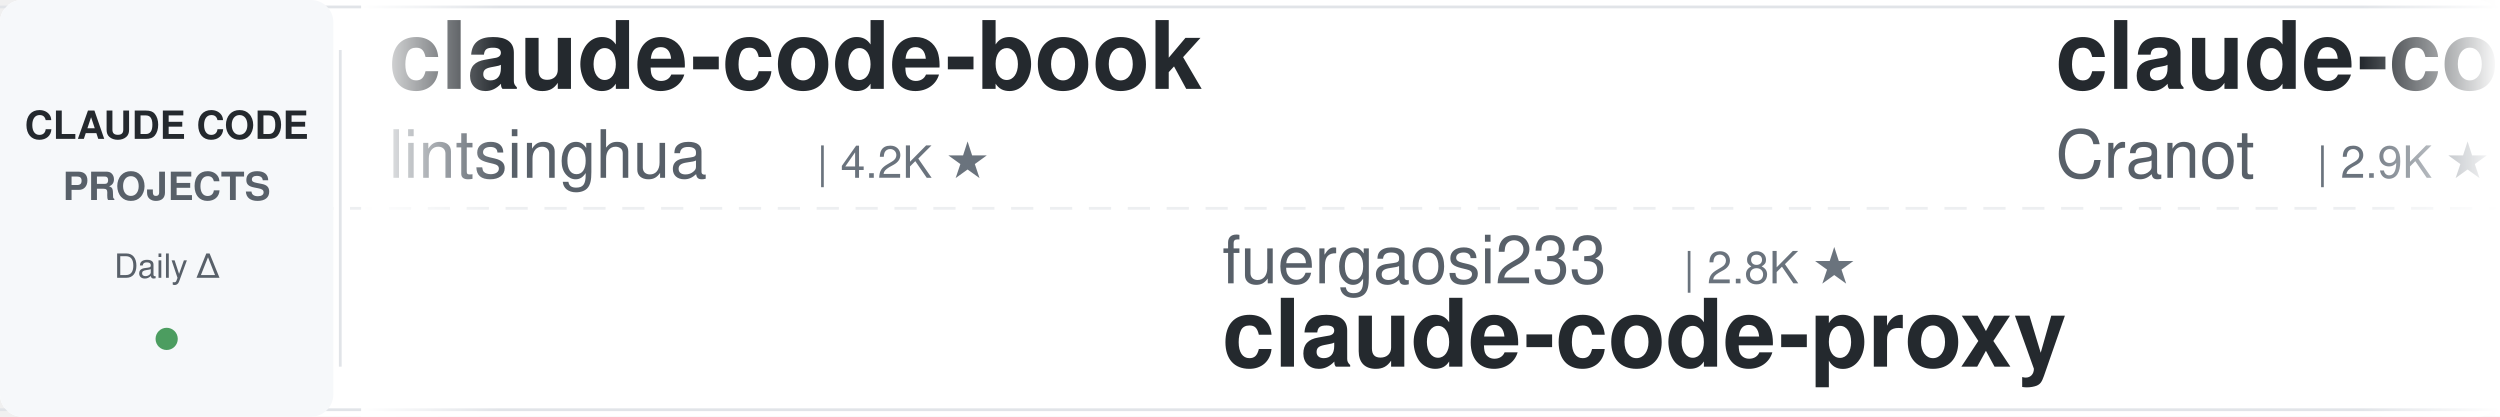
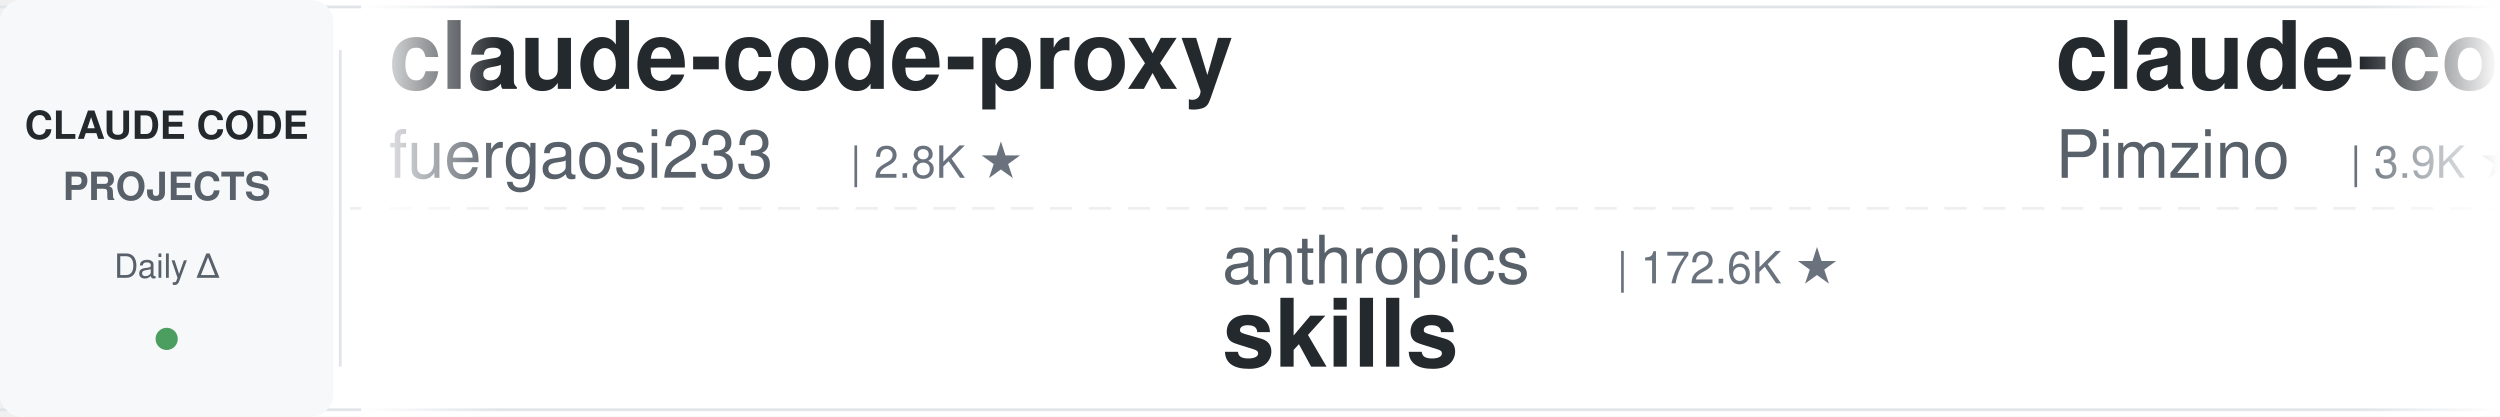
<svg xmlns="http://www.w3.org/2000/svg" width="900" height="150">
  <defs>
    <linearGradient id="leftFade" x1="0%" y1="0%" x2="100%" y2="0%">
      <stop offset="0%" style="stop-color:#ffffff;stop-opacity:1" />
      <stop offset="100%" style="stop-color:#ffffff;stop-opacity:0" />
    </linearGradient>
    <linearGradient id="rightFade" x1="0%" y1="0%" x2="100%" y2="0%">
      <stop offset="0%" style="stop-color:#ffffff;stop-opacity:0" />
      <stop offset="100%" style="stop-color:#ffffff;stop-opacity:1" />
    </linearGradient>
  </defs>
  <rect width="900" height="150" fill="#ffffff" rx="8" />
  <rect x="0" y="2" width="900" height="1" fill="#e1e4e8" />
  <rect x="0" y="147" width="900" height="1" fill="#e1e4e8" />
  <line x1="0" y1="75" x2="900" y2="75" stroke="#e1e4e8" stroke-width="1" stroke-dasharray="8 6" opacity="0.6" />
  <rect x="0" y="0" width="120" height="150" fill="#f6f8fa" rx="8" />
  <text x="60" y="50" font-family="-apple-system, BlinkMacSystemFont, 'Segoe UI', Helvetica, Arial, sans-serif" font-size="14" font-weight="600" fill="#24292e" text-anchor="middle">CLAUDE CODE</text>
  <text x="60" y="72" font-family="-apple-system, BlinkMacSystemFont, 'Segoe UI', Helvetica, Arial, sans-serif" font-size="14" font-weight="600" fill="#586069" text-anchor="middle">PROJECTS</text>
  <text x="60" y="100" font-family="-apple-system, BlinkMacSystemFont, 'Segoe UI', Helvetica, Arial, sans-serif" font-size="12" font-weight="500" fill="#586069" text-anchor="middle">Daily Δ</text>
  <circle cx="60" cy="122" r="4" fill="#22863a" opacity="0.8" />
  <rect x="122" y="18" width="1" height="114" fill="#e1e4e8" />
  <clipPath id="tickerClip">
    <rect x="130" y="0" width="770" height="150" />
  </clipPath>
  <g clip-path="url(#tickerClip)">
    <g id="tickerItems">
      <animateTransform attributeName="transform" attributeType="XML" type="translate" from="0 0" to="-3000 0" dur="54s" repeatCount="indefinite" />
      <g transform="translate(0, 0)">
-         <text x="140" y="32" font-family="-apple-system, BlinkMacSystemFont, 'Segoe UI', Helvetica, Arial, sans-serif" font-size="34" font-weight="600" fill="#24292e">claude-code-book</text>
-         <text x="140" y="64" font-family="-apple-system, BlinkMacSystemFont, 'Segoe UI', Helvetica, Arial, sans-serif" font-size="24" font-weight="400" fill="#586069">lintsinghua</text>
-         <text x="294" y="64" font-family="-apple-system, BlinkMacSystemFont, 'Segoe UI', Helvetica, Arial, sans-serif" font-size="16" font-weight="500" fill="#6a737d">| 4.2K ★</text>
+         <text x="140" y="32" font-family="-apple-system, BlinkMacSystemFont, 'Segoe UI', Helvetica, Arial, sans-serif" font-size="34" font-weight="600" fill="#24292e">claude-code-proxy</text>
+         <text x="140" y="64" font-family="-apple-system, BlinkMacSystemFont, 'Segoe UI', Helvetica, Arial, sans-serif" font-size="24" font-weight="400" fill="#586069">fuergaosi233</text>
+         <text x="306" y="64" font-family="-apple-system, BlinkMacSystemFont, 'Segoe UI', Helvetica, Arial, sans-serif" font-size="16" font-weight="500" fill="#6a737d">| 2.8K ★</text>
      </g>
      <g transform="translate(300, 0)">
-         <text x="140" y="102" font-family="-apple-system, BlinkMacSystemFont, 'Segoe UI', Helvetica, Arial, sans-serif" font-size="24" font-weight="400" fill="#586069">fuergaosi233</text>
-         <text x="306" y="102" font-family="-apple-system, BlinkMacSystemFont, 'Segoe UI', Helvetica, Arial, sans-serif" font-size="16" font-weight="500" fill="#6a737d">| 2.8K ★</text>
-         <text x="140" y="132" font-family="-apple-system, BlinkMacSystemFont, 'Segoe UI', Helvetica, Arial, sans-serif" font-size="34" font-weight="600" fill="#24292e">claude-code-proxy</text>
+         <text x="140" y="102" font-family="-apple-system, BlinkMacSystemFont, 'Segoe UI', Helvetica, Arial, sans-serif" font-size="24" font-weight="400" fill="#586069">anthropics</text>
+         <text x="282" y="102" font-family="-apple-system, BlinkMacSystemFont, 'Segoe UI', Helvetica, Arial, sans-serif" font-size="16" font-weight="500" fill="#6a737d">| 172.6K ★</text>
+         <text x="140" y="132" font-family="-apple-system, BlinkMacSystemFont, 'Segoe UI', Helvetica, Arial, sans-serif" font-size="34" font-weight="600" fill="#24292e">skills</text>
      </g>
      <g transform="translate(600, 0)">
-         <text x="140" y="32" font-family="-apple-system, BlinkMacSystemFont, 'Segoe UI', Helvetica, Arial, sans-serif" font-size="34" font-weight="600" fill="#24292e">claude-code-guide</text>
-         <text x="140" y="64" font-family="-apple-system, BlinkMacSystemFont, 'Segoe UI', Helvetica, Arial, sans-serif" font-size="24" font-weight="400" fill="#586069">Cranot</text>
-         <text x="234" y="64" font-family="-apple-system, BlinkMacSystemFont, 'Segoe UI', Helvetica, Arial, sans-serif" font-size="16" font-weight="500" fill="#6a737d">| 2.9K ★</text>
+         <text x="140" y="32" font-family="-apple-system, BlinkMacSystemFont, 'Segoe UI', Helvetica, Arial, sans-serif" font-size="34" font-weight="600" fill="#24292e">claude-code-spec-workflo...</text>
+         <text x="140" y="64" font-family="-apple-system, BlinkMacSystemFont, 'Segoe UI', Helvetica, Arial, sans-serif" font-size="24" font-weight="400" fill="#586069">Pimzino</text>
+         <text x="246" y="64" font-family="-apple-system, BlinkMacSystemFont, 'Segoe UI', Helvetica, Arial, sans-serif" font-size="16" font-weight="500" fill="#6a737d">| 3.9K ★</text>
      </g>
      <g transform="translate(900, 0)">
-         <text x="140" y="102" font-family="-apple-system, BlinkMacSystemFont, 'Segoe UI', Helvetica, Arial, sans-serif" font-size="24" font-weight="400" fill="#586069">Piebald-AI</text>
-         <text x="282" y="102" font-family="-apple-system, BlinkMacSystemFont, 'Segoe UI', Helvetica, Arial, sans-serif" font-size="16" font-weight="500" fill="#6a737d">| 12.5K ★</text>
-         <text x="140" y="132" font-family="-apple-system, BlinkMacSystemFont, 'Segoe UI', Helvetica, Arial, sans-serif" font-size="34" font-weight="600" fill="#24292e">claude-code-system-promp...</text>
+         <text x="140" y="102" font-family="-apple-system, BlinkMacSystemFont, 'Segoe UI', Helvetica, Arial, sans-serif" font-size="24" font-weight="400" fill="#586069">huangjia2019</text>
+         <text x="306" y="102" font-family="-apple-system, BlinkMacSystemFont, 'Segoe UI', Helvetica, Arial, sans-serif" font-size="16" font-weight="500" fill="#6a737d">| 1.1K ★</text>
+         <text x="140" y="132" font-family="-apple-system, BlinkMacSystemFont, 'Segoe UI', Helvetica, Arial, sans-serif" font-size="34" font-weight="600" fill="#24292e">claude-code-engineering</text>
      </g>
      <g transform="translate(1200, 0)">
-         <text x="140" y="32" font-family="-apple-system, BlinkMacSystemFont, 'Segoe UI', Helvetica, Arial, sans-serif" font-size="34" font-weight="600" fill="#24292e">claude-code-from-scratch</text>
-         <text x="140" y="64" font-family="-apple-system, BlinkMacSystemFont, 'Segoe UI', Helvetica, Arial, sans-serif" font-size="24" font-weight="400" fill="#586069">Windy3f3f3f3f</text>
-         <text x="318" y="64" font-family="-apple-system, BlinkMacSystemFont, 'Segoe UI', Helvetica, Arial, sans-serif" font-size="16" font-weight="500" fill="#6a737d">| 2.6K ★</text>
+         <text x="140" y="32" font-family="-apple-system, BlinkMacSystemFont, 'Segoe UI', Helvetica, Arial, sans-serif" font-size="34" font-weight="600" fill="#24292e">claude-code-settings</text>
+         <text x="140" y="64" font-family="-apple-system, BlinkMacSystemFont, 'Segoe UI', Helvetica, Arial, sans-serif" font-size="24" font-weight="400" fill="#586069">feiskyer</text>
+         <text x="258" y="64" font-family="-apple-system, BlinkMacSystemFont, 'Segoe UI', Helvetica, Arial, sans-serif" font-size="16" font-weight="500" fill="#6a737d">| 1.6K ★</text>
      </g>
      <g transform="translate(1500, 0)">
-         <text x="140" y="102" font-family="-apple-system, BlinkMacSystemFont, 'Segoe UI', Helvetica, Arial, sans-serif" font-size="24" font-weight="400" fill="#586069">musistudio</text>
-         <text x="282" y="102" font-family="-apple-system, BlinkMacSystemFont, 'Segoe UI', Helvetica, Arial, sans-serif" font-size="16" font-weight="500" fill="#6a737d">| 37.0K ★</text>
-         <text x="140" y="132" font-family="-apple-system, BlinkMacSystemFont, 'Segoe UI', Helvetica, Arial, sans-serif" font-size="34" font-weight="600" fill="#24292e">claude-code-router</text>
+         <text x="140" y="102" font-family="-apple-system, BlinkMacSystemFont, 'Segoe UI', Helvetica, Arial, sans-serif" font-size="24" font-weight="400" fill="#586069">nicedreamzapp</text>
+         <text x="318" y="102" font-family="-apple-system, BlinkMacSystemFont, 'Segoe UI', Helvetica, Arial, sans-serif" font-size="16" font-weight="500" fill="#6a737d">| 3.2K ★</text>
+         <text x="140" y="132" font-family="-apple-system, BlinkMacSystemFont, 'Segoe UI', Helvetica, Arial, sans-serif" font-size="34" font-weight="600" fill="#24292e">claude-code-local</text>
      </g>
      <g transform="translate(1800, 0)">
-         <text x="140" y="32" font-family="-apple-system, BlinkMacSystemFont, 'Segoe UI', Helvetica, Arial, sans-serif" font-size="34" font-weight="600" fill="#24292e">claude-code-from-source</text>
-         <text x="140" y="64" font-family="-apple-system, BlinkMacSystemFont, 'Segoe UI', Helvetica, Arial, sans-serif" font-size="24" font-weight="400" fill="#586069">alejandrobalderas</text>
-         <text x="366" y="64" font-family="-apple-system, BlinkMacSystemFont, 'Segoe UI', Helvetica, Arial, sans-serif" font-size="16" font-weight="500" fill="#6a737d">| 2.8K ★</text>
+         <text x="140" y="32" font-family="-apple-system, BlinkMacSystemFont, 'Segoe UI', Helvetica, Arial, sans-serif" font-size="34" font-weight="600" fill="#24292e">claude_code_src</text>
+         <text x="140" y="64" font-family="-apple-system, BlinkMacSystemFont, 'Segoe UI', Helvetica, Arial, sans-serif" font-size="24" font-weight="400" fill="#586069">ponponon</text>
+         <text x="258" y="64" font-family="-apple-system, BlinkMacSystemFont, 'Segoe UI', Helvetica, Arial, sans-serif" font-size="16" font-weight="500" fill="#6a737d">| 2.3K ★</text>
      </g>
      <g transform="translate(2100, 0)">
-         <text x="140" y="102" font-family="-apple-system, BlinkMacSystemFont, 'Segoe UI', Helvetica, Arial, sans-serif" font-size="24" font-weight="400" fill="#586069">Pimzino</text>
-         <text x="246" y="102" font-family="-apple-system, BlinkMacSystemFont, 'Segoe UI', Helvetica, Arial, sans-serif" font-size="16" font-weight="500" fill="#6a737d">| 3.9K ★</text>
-         <text x="140" y="132" font-family="-apple-system, BlinkMacSystemFont, 'Segoe UI', Helvetica, Arial, sans-serif" font-size="34" font-weight="600" fill="#24292e">claude-code-spec-workflo...</text>
+         <text x="140" y="102" font-family="-apple-system, BlinkMacSystemFont, 'Segoe UI', Helvetica, Arial, sans-serif" font-size="24" font-weight="400" fill="#586069">rohitg00</text>
+         <text x="258" y="102" font-family="-apple-system, BlinkMacSystemFont, 'Segoe UI', Helvetica, Arial, sans-serif" font-size="16" font-weight="500" fill="#6a737d">| 2.6K ★</text>
+         <text x="140" y="132" font-family="-apple-system, BlinkMacSystemFont, 'Segoe UI', Helvetica, Arial, sans-serif" font-size="34" font-weight="600" fill="#24292e">awesome-claude-code-tool...</text>
      </g>
      <g transform="translate(2400, 0)">
-         <text x="140" y="32" font-family="-apple-system, BlinkMacSystemFont, 'Segoe UI', Helvetica, Arial, sans-serif" font-size="34" font-weight="600" fill="#24292e">claude-code-ultimate-gui...</text>
-         <text x="140" y="64" font-family="-apple-system, BlinkMacSystemFont, 'Segoe UI', Helvetica, Arial, sans-serif" font-size="24" font-weight="400" fill="#586069">FlorianBruniaux</text>
-         <text x="342" y="64" font-family="-apple-system, BlinkMacSystemFont, 'Segoe UI', Helvetica, Arial, sans-serif" font-size="16" font-weight="500" fill="#6a737d">| 5.8K ★</text>
+         <text x="140" y="32" font-family="-apple-system, BlinkMacSystemFont, 'Segoe UI', Helvetica, Arial, sans-serif" font-size="34" font-weight="600" fill="#24292e">sc-claude-code-files</text>
+         <text x="140" y="64" font-family="-apple-system, BlinkMacSystemFont, 'Segoe UI', Helvetica, Arial, sans-serif" font-size="24" font-weight="400" fill="#586069">https-deeplearning-ai</text>
+         <text x="414" y="64" font-family="-apple-system, BlinkMacSystemFont, 'Segoe UI', Helvetica, Arial, sans-serif" font-size="16" font-weight="500" fill="#6a737d">| 546 ★</text>
      </g>
      <g transform="translate(2700, 0)">
+         <text x="140" y="102" font-family="-apple-system, BlinkMacSystemFont, 'Segoe UI', Helvetica, Arial, sans-serif" font-size="24" font-weight="400" fill="#586069">hangsman</text>
+         <text x="258" y="102" font-family="-apple-system, BlinkMacSystemFont, 'Segoe UI', Helvetica, Arial, sans-serif" font-size="16" font-weight="500" fill="#6a737d">| 791 ★</text>
+         <text x="140" y="132" font-family="-apple-system, BlinkMacSystemFont, 'Segoe UI', Helvetica, Arial, sans-serif" font-size="34" font-weight="600" fill="#24292e">claude-code-source</text>
+       </g>
+       <g transform="translate(3000, 0)">
+         <text x="140" y="32" font-family="-apple-system, BlinkMacSystemFont, 'Segoe UI', Helvetica, Arial, sans-serif" font-size="34" font-weight="600" fill="#24292e">claude-code-proxy</text>
+         <text x="140" y="64" font-family="-apple-system, BlinkMacSystemFont, 'Segoe UI', Helvetica, Arial, sans-serif" font-size="24" font-weight="400" fill="#586069">fuergaosi233</text>
+         <text x="306" y="64" font-family="-apple-system, BlinkMacSystemFont, 'Segoe UI', Helvetica, Arial, sans-serif" font-size="16" font-weight="500" fill="#6a737d">| 2.8K ★</text>
+       </g>
+       <g transform="translate(3300, 0)">
        <text x="140" y="102" font-family="-apple-system, BlinkMacSystemFont, 'Segoe UI', Helvetica, Arial, sans-serif" font-size="24" font-weight="400" fill="#586069">anthropics</text>
-         <text x="282" y="102" font-family="-apple-system, BlinkMacSystemFont, 'Segoe UI', Helvetica, Arial, sans-serif" font-size="16" font-weight="500" fill="#6a737d">| 172.5K ★</text>
+         <text x="282" y="102" font-family="-apple-system, BlinkMacSystemFont, 'Segoe UI', Helvetica, Arial, sans-serif" font-size="16" font-weight="500" fill="#6a737d">| 172.6K ★</text>
        <text x="140" y="132" font-family="-apple-system, BlinkMacSystemFont, 'Segoe UI', Helvetica, Arial, sans-serif" font-size="34" font-weight="600" fill="#24292e">skills</text>
      </g>
-       <g transform="translate(3000, 0)">
-         <text x="140" y="32" font-family="-apple-system, BlinkMacSystemFont, 'Segoe UI', Helvetica, Arial, sans-serif" font-size="34" font-weight="600" fill="#24292e">claude-code-book</text>
-         <text x="140" y="64" font-family="-apple-system, BlinkMacSystemFont, 'Segoe UI', Helvetica, Arial, sans-serif" font-size="24" font-weight="400" fill="#586069">lintsinghua</text>
-         <text x="294" y="64" font-family="-apple-system, BlinkMacSystemFont, 'Segoe UI', Helvetica, Arial, sans-serif" font-size="16" font-weight="500" fill="#6a737d">| 4.2K ★</text>
-       </g>
-       <g transform="translate(3300, 0)">
-         <text x="140" y="102" font-family="-apple-system, BlinkMacSystemFont, 'Segoe UI', Helvetica, Arial, sans-serif" font-size="24" font-weight="400" fill="#586069">fuergaosi233</text>
-         <text x="306" y="102" font-family="-apple-system, BlinkMacSystemFont, 'Segoe UI', Helvetica, Arial, sans-serif" font-size="16" font-weight="500" fill="#6a737d">| 2.8K ★</text>
-         <text x="140" y="132" font-family="-apple-system, BlinkMacSystemFont, 'Segoe UI', Helvetica, Arial, sans-serif" font-size="34" font-weight="600" fill="#24292e">claude-code-proxy</text>
-       </g>
      <g transform="translate(3600, 0)">
-         <text x="140" y="32" font-family="-apple-system, BlinkMacSystemFont, 'Segoe UI', Helvetica, Arial, sans-serif" font-size="34" font-weight="600" fill="#24292e">claude-code-guide</text>
-         <text x="140" y="64" font-family="-apple-system, BlinkMacSystemFont, 'Segoe UI', Helvetica, Arial, sans-serif" font-size="24" font-weight="400" fill="#586069">Cranot</text>
-         <text x="234" y="64" font-family="-apple-system, BlinkMacSystemFont, 'Segoe UI', Helvetica, Arial, sans-serif" font-size="16" font-weight="500" fill="#6a737d">| 2.9K ★</text>
+         <text x="140" y="32" font-family="-apple-system, BlinkMacSystemFont, 'Segoe UI', Helvetica, Arial, sans-serif" font-size="34" font-weight="600" fill="#24292e">claude-code-spec-workflo...</text>
+         <text x="140" y="64" font-family="-apple-system, BlinkMacSystemFont, 'Segoe UI', Helvetica, Arial, sans-serif" font-size="24" font-weight="400" fill="#586069">Pimzino</text>
+         <text x="246" y="64" font-family="-apple-system, BlinkMacSystemFont, 'Segoe UI', Helvetica, Arial, sans-serif" font-size="16" font-weight="500" fill="#6a737d">| 3.9K ★</text>
      </g>
      <g transform="translate(3900, 0)">
-         <text x="140" y="102" font-family="-apple-system, BlinkMacSystemFont, 'Segoe UI', Helvetica, Arial, sans-serif" font-size="24" font-weight="400" fill="#586069">Piebald-AI</text>
-         <text x="282" y="102" font-family="-apple-system, BlinkMacSystemFont, 'Segoe UI', Helvetica, Arial, sans-serif" font-size="16" font-weight="500" fill="#6a737d">| 12.5K ★</text>
-         <text x="140" y="132" font-family="-apple-system, BlinkMacSystemFont, 'Segoe UI', Helvetica, Arial, sans-serif" font-size="34" font-weight="600" fill="#24292e">claude-code-system-promp...</text>
+         <text x="140" y="102" font-family="-apple-system, BlinkMacSystemFont, 'Segoe UI', Helvetica, Arial, sans-serif" font-size="24" font-weight="400" fill="#586069">huangjia2019</text>
+         <text x="306" y="102" font-family="-apple-system, BlinkMacSystemFont, 'Segoe UI', Helvetica, Arial, sans-serif" font-size="16" font-weight="500" fill="#6a737d">| 1.1K ★</text>
+         <text x="140" y="132" font-family="-apple-system, BlinkMacSystemFont, 'Segoe UI', Helvetica, Arial, sans-serif" font-size="34" font-weight="600" fill="#24292e">claude-code-engineering</text>
      </g>
    </g>
  </g>
  <rect x="130" y="0" width="50" height="150" fill="url(#leftFade)" />
  <rect x="850" y="0" width="50" height="150" fill="url(#rightFade)" />
</svg>
